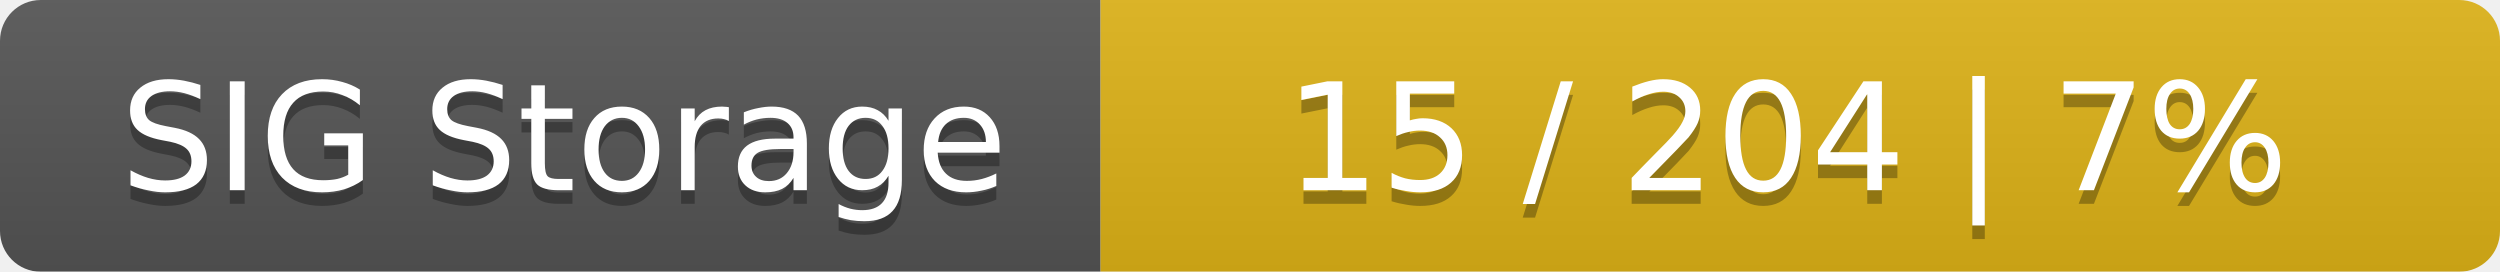
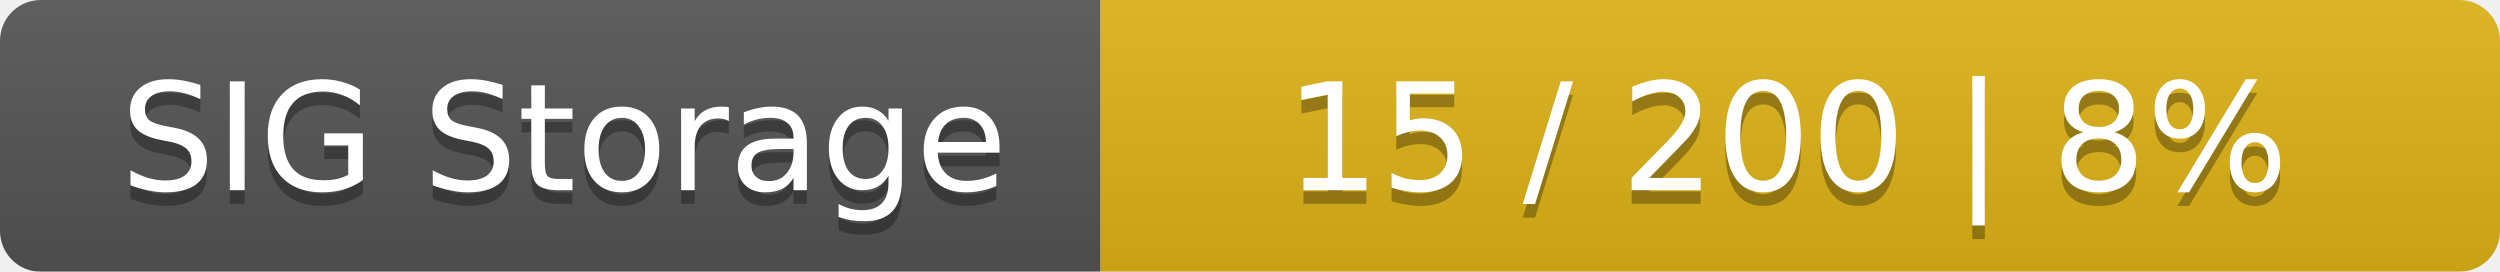
<svg xmlns="http://www.w3.org/2000/svg" width="184" height="20">
  <linearGradient id="smooth" x2="0" y2="100%">
    <stop offset="0" stop-color="#bbb" stop-opacity=".1" />
    <stop offset="1" stop-opacity=".1" />
  </linearGradient>
  <mask id="round">
    <rect width="184" height="20" rx="3" fill="#fff" />
  </mask>
  <g mask="url(#round)">
    <rect width="81" height="20" fill="#555" />
    <rect x="81" width="103" height="20" fill="#dfb317" />
    <rect width="184" height="20" fill="url(#smooth)" />
  </g>
  <g fill="#fff" text-anchor="middle" font-family="DejaVu Sans,Verdana,Geneva,sans-serif" font-size="11">
    <text x="41.5" y="15" fill="#010101" fill-opacity=".3">SIG Storage</text>
    <text x="41.5" y="14">SIG Storage</text>
-     <text x="131.5" y="15" fill="#010101" fill-opacity=".3">15 / 204    |    7%</text>
-     <text x="131.5" y="14">15 / 204    |    7%</text>
+     <text x="131.5" y="15" fill="#010101" fill-opacity=".3">15 / 200    |    8%</text>
+     <text x="131.5" y="14">15 / 200    |    8%</text>
  </g>
</svg>
